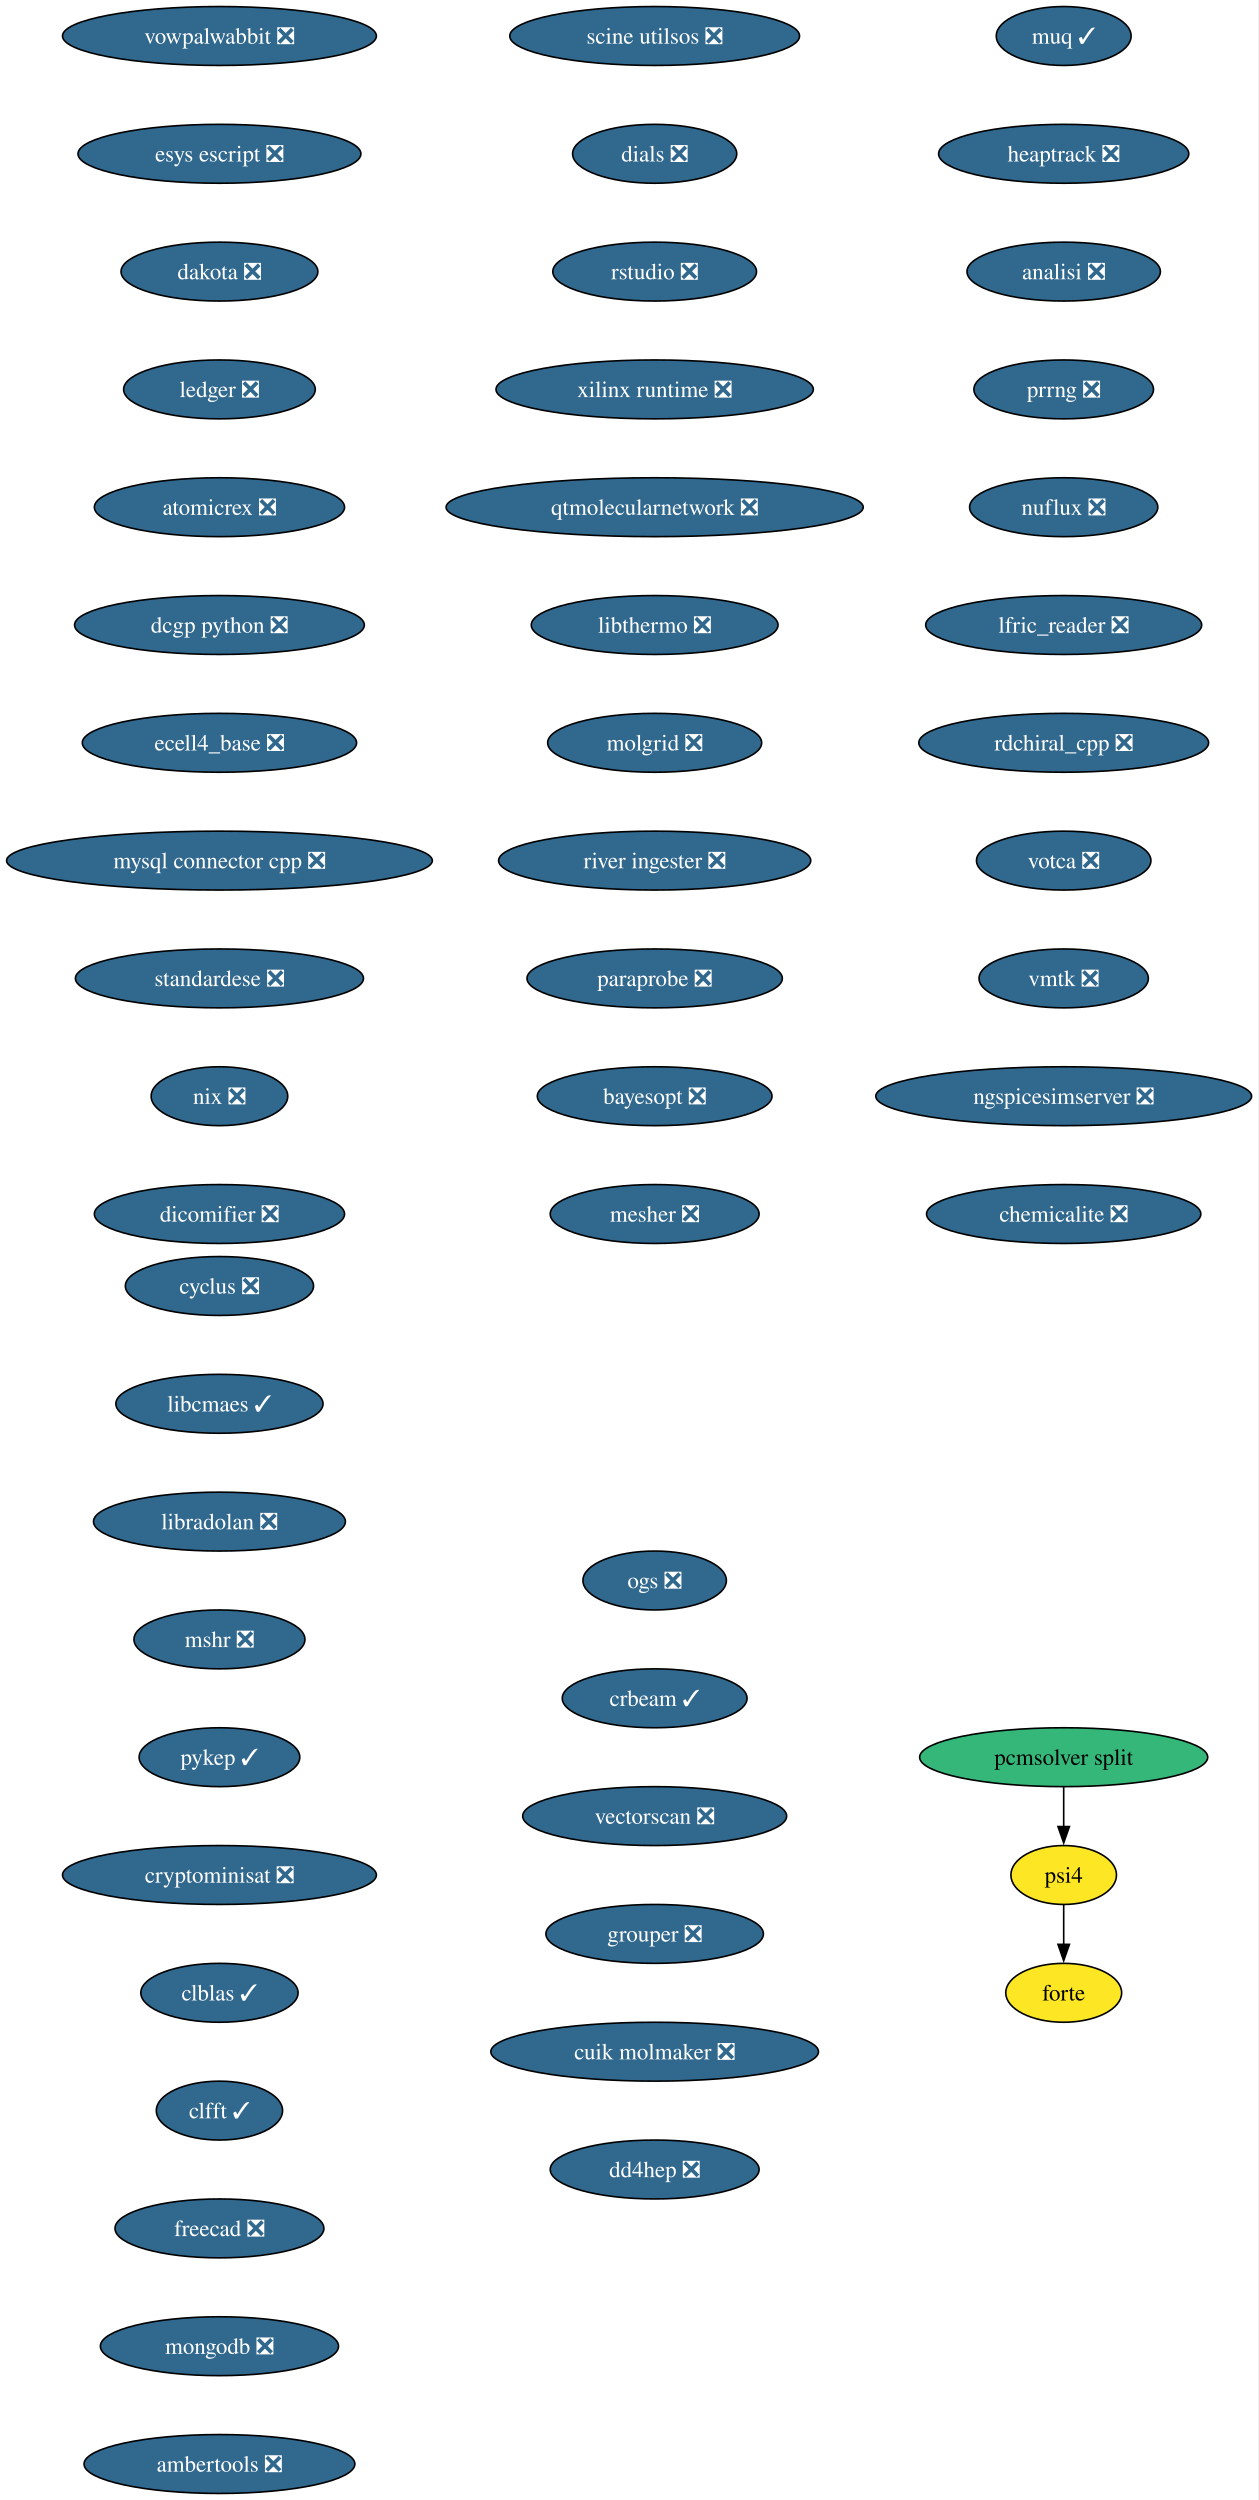
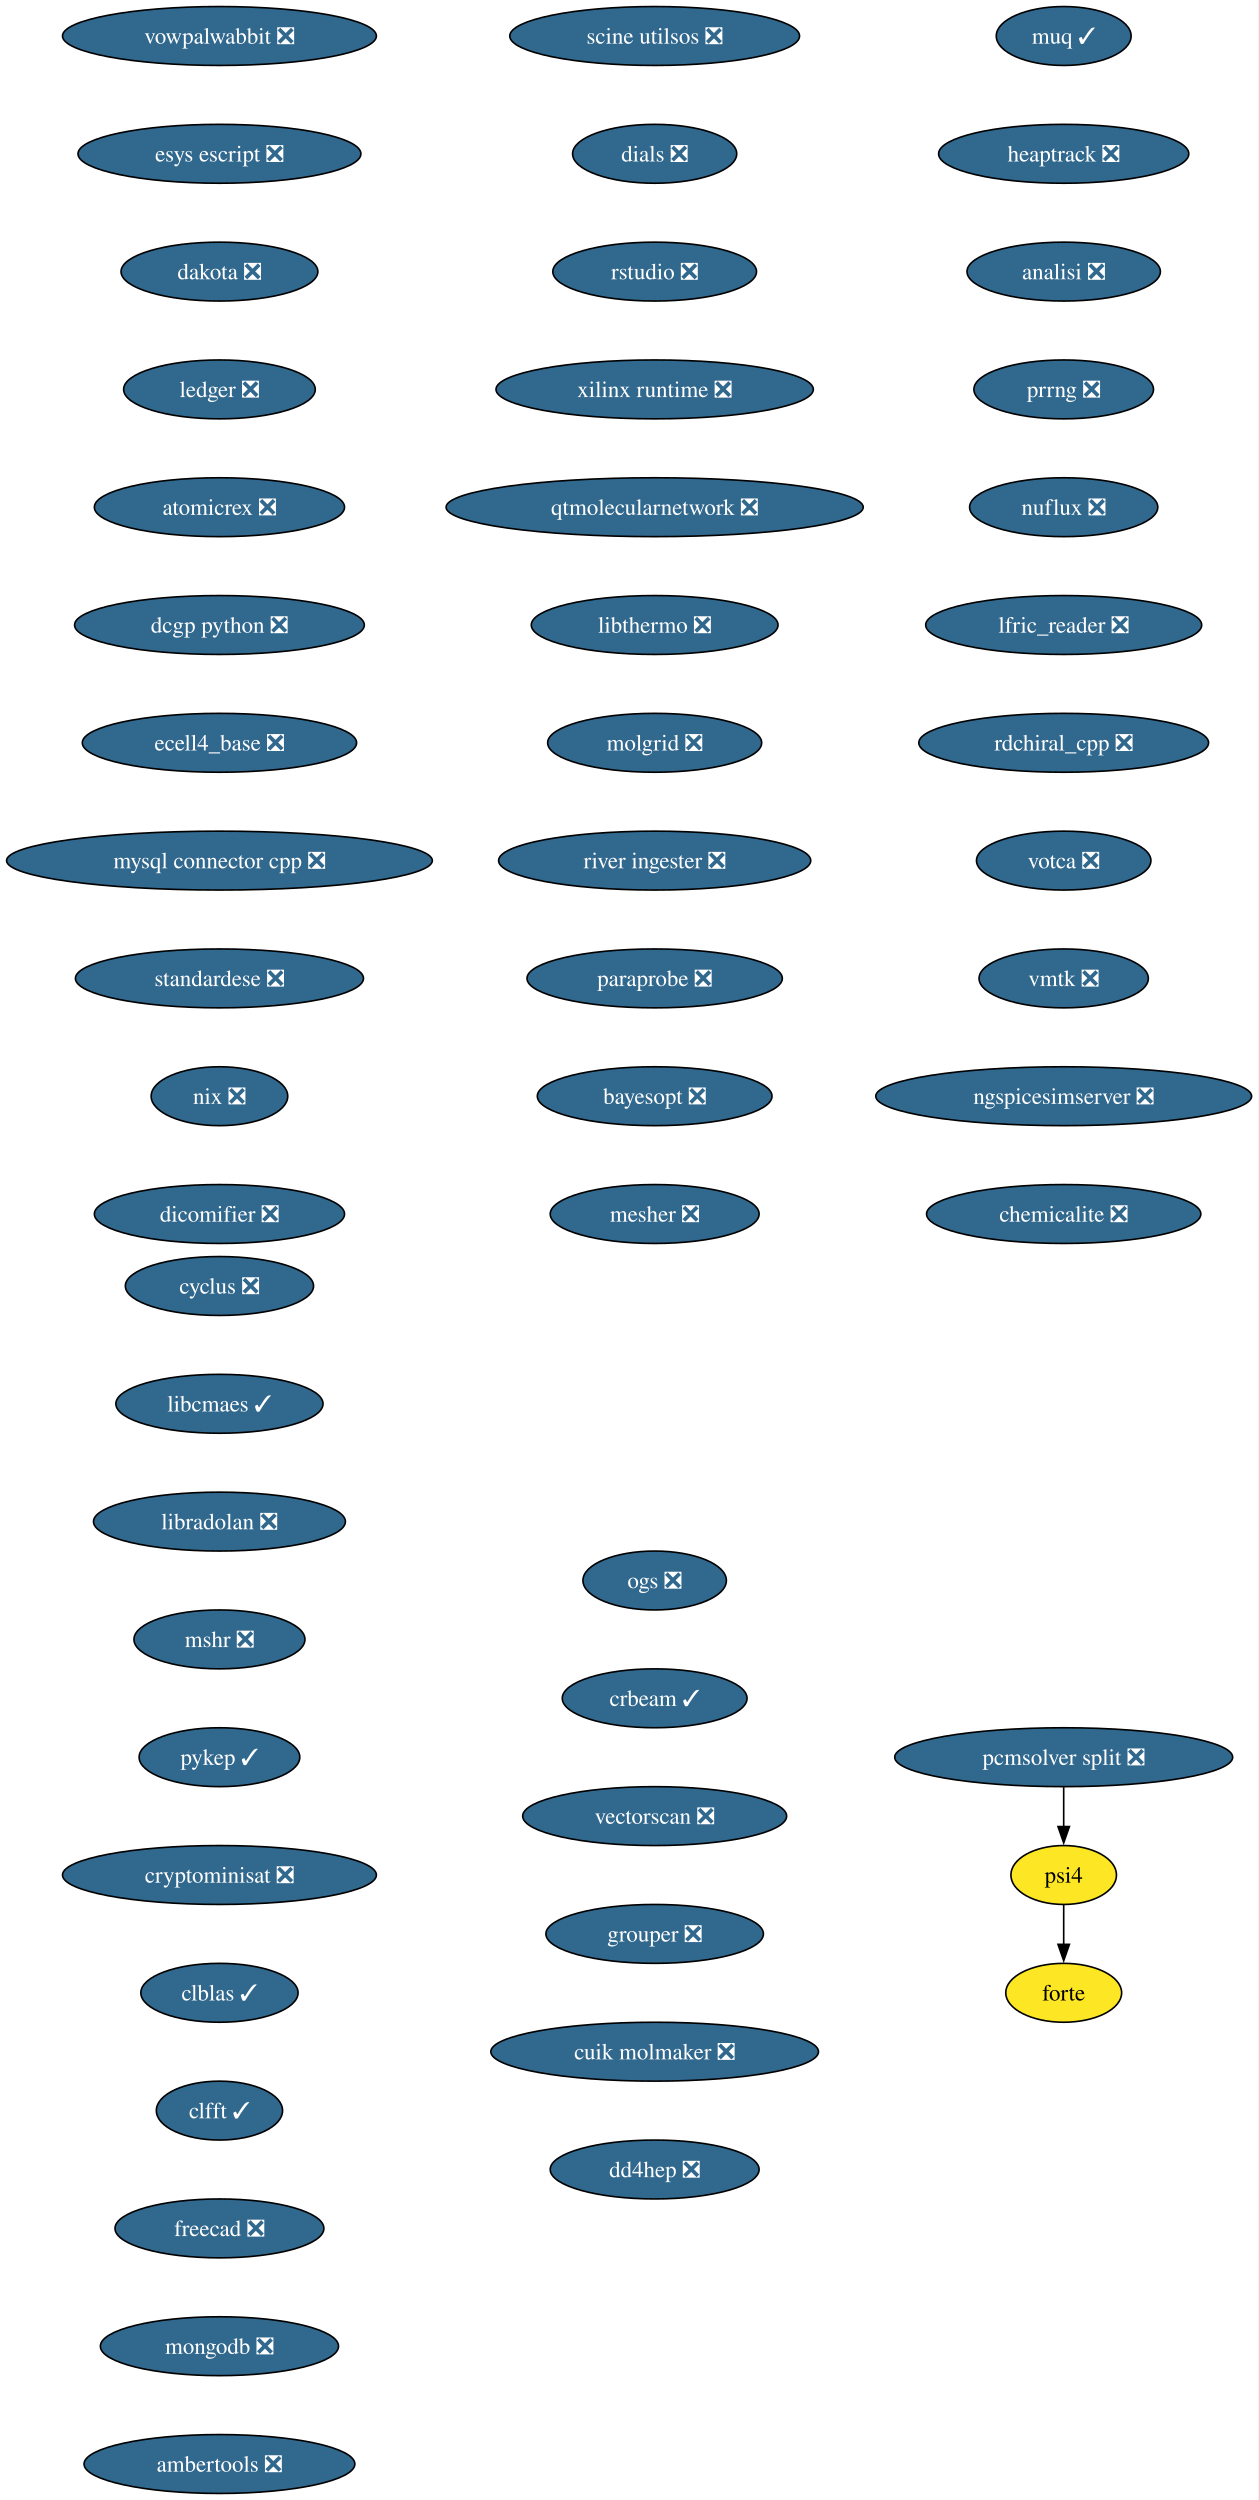
<svg xmlns="http://www.w3.org/2000/svg" xmlns:xlink="http://www.w3.org/1999/xlink" width="769pt" height="1528pt" viewBox="0.00 0.00 769.00 1528.00">
  <g id="graph0" class="graph" transform="scale(1 1) rotate(0) translate(4 1524)">
    <polygon fill="white" stroke="none" points="-4,4 -4,-1524 764.99,-1524 764.99,4 -4,4" />
    <g id="node1" class="node">
      <g id="a_node1">
        <a xlink:href="https://github.com/conda-forge/cyclus-feedstock/pull/108" xlink:title="cyclus ❎">
          <ellipse fill="#31688e" stroke="black" cx="130.13" cy="-738" rx="57.52" ry="18" />
          <text xml:space="preserve" text-anchor="middle" x="130.13" y="-733.33" font-family="Times,serif" font-size="14.00" fill="white">cyclus ❎</text>
        </a>
      </g>
    </g>
    <g id="node2" class="node">
      <g id="a_node2">
        <a xlink:href="https://github.com/conda-forge/libcmaes-feedstock/pull/51" xlink:title="libcmaes ✓">
          <ellipse fill="#31688e" stroke="black" cx="130.13" cy="-666" rx="63.31" ry="18" />
          <text xml:space="preserve" text-anchor="middle" x="130.13" y="-661.33" font-family="Times,serif" font-size="14.00" fill="white">libcmaes ✓</text>
        </a>
      </g>
    </g>
    <g id="node3" class="node">
      <g id="a_node3">
        <a xlink:href="https://github.com/conda-forge/libradolan-feedstock/pull/29" xlink:title="libradolan ❎">
          <ellipse fill="#31688e" stroke="black" cx="130.13" cy="-594" rx="76.99" ry="18" />
          <text xml:space="preserve" text-anchor="middle" x="130.13" y="-589.33" font-family="Times,serif" font-size="14.00" fill="white">libradolan ❎</text>
        </a>
      </g>
    </g>
    <g id="node4" class="node">
      <g id="a_node4">
        <a xlink:href="https://github.com/conda-forge/mshr-feedstock/pull/40" xlink:title="mshr ❎">
          <ellipse fill="#31688e" stroke="black" cx="130.13" cy="-522" rx="52.26" ry="18" />
          <text xml:space="preserve" text-anchor="middle" x="130.13" y="-517.33" font-family="Times,serif" font-size="14.00" fill="white">mshr ❎</text>
        </a>
      </g>
    </g>
    <g id="node5" class="node">
      <g id="a_node5">
        <a xlink:href="https://github.com/conda-forge/pykep-feedstock/pull/54" xlink:title="pykep ✓">
          <ellipse fill="#31688e" stroke="black" cx="130.13" cy="-450" rx="49.1" ry="18" />
          <text xml:space="preserve" text-anchor="middle" x="130.13" y="-445.32" font-family="Times,serif" font-size="14.00" fill="white">pykep ✓</text>
        </a>
      </g>
    </g>
    <g id="node6" class="node">
      <g id="a_node6">
        <a xlink:href="https://github.com/conda-forge/cryptominisat-feedstock/pull/63" xlink:title="cryptominisat ❎">
          <ellipse fill="#31688e" stroke="black" cx="130.13" cy="-378" rx="95.93" ry="18" />
          <text xml:space="preserve" text-anchor="middle" x="130.13" y="-373.32" font-family="Times,serif" font-size="14.00" fill="white">cryptominisat ❎</text>
        </a>
      </g>
    </g>
    <g id="node7" class="node">
      <g id="a_node7">
        <a xlink:href="https://github.com/conda-forge/clblas-feedstock/pull/15" xlink:title="clblas ✓">
          <ellipse fill="#31688e" stroke="black" cx="130.13" cy="-306" rx="48.05" ry="18" />
          <text xml:space="preserve" text-anchor="middle" x="130.13" y="-301.32" font-family="Times,serif" font-size="14.00" fill="white">clblas ✓</text>
        </a>
      </g>
    </g>
    <g id="node8" class="node">
      <g id="a_node8">
        <a xlink:href="https://github.com/conda-forge/clfft-feedstock/pull/20" xlink:title="clfft ✓">
          <ellipse fill="#31688e" stroke="black" cx="130.13" cy="-234" rx="38.58" ry="18" />
          <text xml:space="preserve" text-anchor="middle" x="130.13" y="-229.32" font-family="Times,serif" font-size="14.00" fill="white">clfft ✓</text>
        </a>
      </g>
    </g>
    <g id="node9" class="node">
      <g id="a_node9">
        <a xlink:href="https://github.com/conda-forge/freecad-feedstock/pull/145" xlink:title="freecad ❎">
          <ellipse fill="#31688e" stroke="black" cx="130.13" cy="-162" rx="63.84" ry="18" />
          <text xml:space="preserve" text-anchor="middle" x="130.13" y="-157.32" font-family="Times,serif" font-size="14.00" fill="white">freecad ❎</text>
        </a>
      </g>
    </g>
    <g id="node10" class="node">
      <g id="a_node10">
        <a xlink:href="https://github.com/conda-forge/mongodb-feedstock/pull/106" xlink:title="mongodb ❎">
          <ellipse fill="#31688e" stroke="black" cx="130.13" cy="-90" rx="72.78" ry="18" />
          <text xml:space="preserve" text-anchor="middle" x="130.13" y="-85.33" font-family="Times,serif" font-size="14.00" fill="white">mongodb ❎</text>
        </a>
      </g>
    </g>
    <g id="node11" class="node">
      <g id="a_node11">
        <a xlink:href="https://github.com/conda-forge/ambertools-feedstock/pull/180" xlink:title="ambertools ❎">
          <ellipse fill="#31688e" stroke="black" cx="130.13" cy="-18" rx="82.77" ry="18" />
          <text xml:space="preserve" text-anchor="middle" x="130.13" y="-13.32" font-family="Times,serif" font-size="14.00" fill="white">ambertools ❎</text>
        </a>
      </g>
    </g>
    <g id="node12" class="node">
      <g id="a_node12">
        <a xlink:href="https://github.com/conda-forge/vowpalwabbit-feedstock/pull/91" xlink:title="vowpalwabbit ❎">
          <ellipse fill="#31688e" stroke="black" cx="130.13" cy="-1502" rx="95.93" ry="18" />
          <text xml:space="preserve" text-anchor="middle" x="130.13" y="-1497.32" font-family="Times,serif" font-size="14.00" fill="white">vowpalwabbit ❎</text>
        </a>
      </g>
    </g>
    <g id="node13" class="node">
      <g id="a_node13">
        <a xlink:href="https://github.com/conda-forge/esys-escript-feedstock/pull/81" xlink:title="esys escript ❎">
          <ellipse fill="#31688e" stroke="black" cx="130.13" cy="-1430" rx="86.46" ry="18" />
          <text xml:space="preserve" text-anchor="middle" x="130.13" y="-1425.32" font-family="Times,serif" font-size="14.00" fill="white">esys escript ❎</text>
        </a>
      </g>
    </g>
    <g id="node14" class="node">
      <g id="a_node14">
        <a xlink:href="https://github.com/conda-forge/dakota-feedstock/pull/58" xlink:title="dakota ❎">
          <ellipse fill="#31688e" stroke="black" cx="130.13" cy="-1358" rx="60.15" ry="18" />
          <text xml:space="preserve" text-anchor="middle" x="130.13" y="-1353.32" font-family="Times,serif" font-size="14.00" fill="white">dakota ❎</text>
        </a>
      </g>
    </g>
    <g id="node15" class="node">
      <g id="a_node15">
        <a xlink:href="https://github.com/conda-forge/ledger-feedstock/pull/43" xlink:title="ledger ❎">
          <ellipse fill="#31688e" stroke="black" cx="130.13" cy="-1286" rx="58.57" ry="18" />
          <text xml:space="preserve" text-anchor="middle" x="130.13" y="-1281.32" font-family="Times,serif" font-size="14.00" fill="white">ledger ❎</text>
        </a>
      </g>
    </g>
    <g id="node16" class="node">
      <g id="a_node16">
        <a xlink:href="https://github.com/conda-forge/atomicrex-feedstock/pull/40" xlink:title="atomicrex ❎">
          <ellipse fill="#31688e" stroke="black" cx="130.13" cy="-1214" rx="76.46" ry="18" />
          <text xml:space="preserve" text-anchor="middle" x="130.13" y="-1209.32" font-family="Times,serif" font-size="14.00" fill="white">atomicrex ❎</text>
        </a>
      </g>
    </g>
    <g id="node17" class="node">
      <g id="a_node17">
        <a xlink:href="https://github.com/conda-forge/dcgp-python-feedstock/pull/31" xlink:title="dcgp python ❎">
          <ellipse fill="#31688e" stroke="black" cx="130.13" cy="-1142" rx="88.56" ry="18" />
          <text xml:space="preserve" text-anchor="middle" x="130.13" y="-1137.33" font-family="Times,serif" font-size="14.00" fill="white">dcgp python ❎</text>
        </a>
      </g>
    </g>
    <g id="node18" class="node">
      <g id="a_node18">
        <a xlink:href="https://github.com/conda-forge/ecell4_base-feedstock/pull/35" xlink:title="ecell4_base ❎">
          <ellipse fill="#31688e" stroke="black" cx="130.13" cy="-1070" rx="83.83" ry="18" />
          <text xml:space="preserve" text-anchor="middle" x="130.13" y="-1065.33" font-family="Times,serif" font-size="14.00" fill="white">ecell4_base ❎</text>
        </a>
      </g>
    </g>
    <g id="node19" class="node">
      <g id="a_node19">
        <a xlink:href="https://github.com/conda-forge/mysql-connector-cpp-feedstock/pull/38" xlink:title="mysql connector cpp ❎">
          <ellipse fill="#31688e" stroke="black" cx="130.13" cy="-998" rx="130.13" ry="18" />
          <text xml:space="preserve" text-anchor="middle" x="130.13" y="-993.33" font-family="Times,serif" font-size="14.00" fill="white">mysql connector cpp ❎</text>
        </a>
      </g>
    </g>
    <g id="node20" class="node">
      <g id="a_node20">
        <a xlink:href="https://github.com/conda-forge/standardese-feedstock/pull/13" xlink:title="standardese ❎">
          <ellipse fill="#31688e" stroke="black" cx="130.13" cy="-926" rx="88.04" ry="18" />
          <text xml:space="preserve" text-anchor="middle" x="130.13" y="-921.33" font-family="Times,serif" font-size="14.00" fill="white">standardese ❎</text>
        </a>
      </g>
    </g>
    <g id="node21" class="node">
      <g id="a_node21">
        <a xlink:href="https://github.com/conda-forge/nix-feedstock/pull/30" xlink:title="nix ❎">
          <ellipse fill="#31688e" stroke="black" cx="130.13" cy="-854" rx="41.74" ry="18" />
          <text xml:space="preserve" text-anchor="middle" x="130.13" y="-849.33" font-family="Times,serif" font-size="14.00" fill="white">nix ❎</text>
        </a>
      </g>
    </g>
    <g id="node22" class="node">
      <g id="a_node22">
        <a xlink:href="https://github.com/conda-forge/dicomifier-feedstock/pull/31" xlink:title="dicomifier ❎">
          <ellipse fill="#31688e" stroke="black" cx="130.13" cy="-782" rx="76.46" ry="18" />
          <text xml:space="preserve" text-anchor="middle" x="130.13" y="-777.33" font-family="Times,serif" font-size="14.00" fill="white">dicomifier ❎</text>
        </a>
      </g>
    </g>
    <g id="node23" class="node">
      <g id="a_node23">
        <a xlink:href="https://github.com/conda-forge/muq-feedstock/pull/59" xlink:title="muq ✓">
          <ellipse fill="#31688e" stroke="black" cx="646.13" cy="-1502" rx="41.21" ry="18" />
          <text xml:space="preserve" text-anchor="middle" x="646.13" y="-1497.32" font-family="Times,serif" font-size="14.00" fill="white">muq ✓</text>
        </a>
      </g>
    </g>
    <g id="node24" class="node">
      <g id="a_node24">
        <a xlink:href="https://github.com/conda-forge/heaptrack-feedstock/pull/20" xlink:title="heaptrack ❎">
          <ellipse fill="#31688e" stroke="black" cx="646.13" cy="-1430" rx="76.46" ry="18" />
          <text xml:space="preserve" text-anchor="middle" x="646.13" y="-1425.32" font-family="Times,serif" font-size="14.00" fill="white">heaptrack ❎</text>
        </a>
      </g>
    </g>
    <g id="node25" class="node">
      <g id="a_node25">
        <a xlink:href="https://github.com/conda-forge/analisi-feedstock/pull/37" xlink:title="analisi ❎">
          <ellipse fill="#31688e" stroke="black" cx="646.13" cy="-1358" rx="59.1" ry="18" />
          <text xml:space="preserve" text-anchor="middle" x="646.13" y="-1353.32" font-family="Times,serif" font-size="14.00" fill="white">analisi ❎</text>
        </a>
      </g>
    </g>
    <g id="node26" class="node">
      <g id="a_node26">
        <a xlink:href="https://github.com/conda-forge/prrng-feedstock/pull/68" xlink:title="prrng ❎">
          <ellipse fill="#31688e" stroke="black" cx="646.13" cy="-1286" rx="54.89" ry="18" />
          <text xml:space="preserve" text-anchor="middle" x="646.13" y="-1281.32" font-family="Times,serif" font-size="14.00" fill="white">prrng ❎</text>
        </a>
      </g>
    </g>
    <g id="node27" class="node">
      <g id="a_node27">
        <a xlink:href="https://github.com/conda-forge/nuflux-feedstock/pull/41" xlink:title="nuflux ❎">
          <ellipse fill="#31688e" stroke="black" cx="646.13" cy="-1214" rx="57.52" ry="18" />
          <text xml:space="preserve" text-anchor="middle" x="646.13" y="-1209.32" font-family="Times,serif" font-size="14.00" fill="white">nuflux ❎</text>
        </a>
      </g>
    </g>
    <g id="node28" class="node">
      <g id="a_node28">
        <a xlink:href="https://github.com/conda-forge/lfric_reader-feedstock/pull/21" xlink:title="lfric_reader ❎">
          <ellipse fill="#31688e" stroke="black" cx="646.13" cy="-1142" rx="84.35" ry="18" />
          <text xml:space="preserve" text-anchor="middle" x="646.13" y="-1137.33" font-family="Times,serif" font-size="14.00" fill="white">lfric_reader ❎</text>
        </a>
      </g>
    </g>
    <g id="node29" class="node">
      <g id="a_node29">
        <a xlink:href="https://github.com/conda-forge/rdchiral_cpp-feedstock/pull/20" xlink:title="rdchiral_cpp ❎">
          <ellipse fill="#31688e" stroke="black" cx="646.13" cy="-1070" rx="88.56" ry="18" />
          <text xml:space="preserve" text-anchor="middle" x="646.13" y="-1065.33" font-family="Times,serif" font-size="14.00" fill="white">rdchiral_cpp ❎</text>
        </a>
      </g>
    </g>
    <g id="node30" class="node">
      <g id="a_node30">
        <a xlink:href="https://github.com/conda-forge/votca-feedstock/pull/30" xlink:title="votca ❎">
          <ellipse fill="#31688e" stroke="black" cx="646.13" cy="-998" rx="53.31" ry="18" />
          <text xml:space="preserve" text-anchor="middle" x="646.13" y="-993.33" font-family="Times,serif" font-size="14.00" fill="white">votca ❎</text>
        </a>
      </g>
    </g>
    <g id="node31" class="node">
      <g id="a_node31">
        <a xlink:href="https://github.com/conda-forge/vmtk-feedstock/pull/33" xlink:title="vmtk ❎">
          <ellipse fill="#31688e" stroke="black" cx="646.13" cy="-926" rx="51.74" ry="18" />
          <text xml:space="preserve" text-anchor="middle" x="646.13" y="-921.33" font-family="Times,serif" font-size="14.00" fill="white">vmtk ❎</text>
        </a>
      </g>
    </g>
    <g id="node32" class="node">
      <g id="a_node32">
        <a xlink:href="https://github.com/conda-forge/ngspicesimserver-feedstock/pull/18" xlink:title="ngspicesimserver ❎">
          <ellipse fill="#31688e" stroke="black" cx="646.13" cy="-854" rx="114.87" ry="18" />
          <text xml:space="preserve" text-anchor="middle" x="646.13" y="-849.33" font-family="Times,serif" font-size="14.00" fill="white">ngspicesimserver ❎</text>
        </a>
      </g>
    </g>
    <g id="node33" class="node">
      <g id="a_node33">
        <a xlink:href="https://github.com/conda-forge/chemicalite-feedstock/pull/31" xlink:title="chemicalite ❎">
          <ellipse fill="#31688e" stroke="black" cx="646.13" cy="-782" rx="83.83" ry="18" />
          <text xml:space="preserve" text-anchor="middle" x="646.13" y="-777.33" font-family="Times,serif" font-size="14.00" fill="white">chemicalite ❎</text>
        </a>
      </g>
    </g>
    <g id="node34" class="node">
      <g id="a_node34">
        <a xlink:href="https://github.com/conda-forge/scine-utilsos-feedstock/pull/17" xlink:title="scine utilsos ❎">
          <ellipse fill="#31688e" stroke="black" cx="396.13" cy="-1502" rx="88.56" ry="18" />
          <text xml:space="preserve" text-anchor="middle" x="396.13" y="-1497.32" font-family="Times,serif" font-size="14.00" fill="white">scine utilsos ❎</text>
        </a>
      </g>
    </g>
    <g id="node35" class="node">
      <g id="a_node35">
        <a xlink:href="https://github.com/conda-forge/dials-feedstock/pull/59" xlink:title="dials ❎">
          <ellipse fill="#31688e" stroke="black" cx="396.13" cy="-1430" rx="50.16" ry="18" />
          <text xml:space="preserve" text-anchor="middle" x="396.13" y="-1425.32" font-family="Times,serif" font-size="14.00" fill="white">dials ❎</text>
        </a>
      </g>
    </g>
    <g id="node36" class="node">
      <g id="a_node36">
        <a xlink:href="https://github.com/conda-forge/rstudio-feedstock/pull/44" xlink:title="rstudio ❎">
          <ellipse fill="#31688e" stroke="black" cx="396.13" cy="-1358" rx="62.26" ry="18" />
          <text xml:space="preserve" text-anchor="middle" x="396.13" y="-1353.32" font-family="Times,serif" font-size="14.00" fill="white">rstudio ❎</text>
        </a>
      </g>
    </g>
    <g id="node37" class="node">
      <g id="a_node37">
        <a xlink:href="https://github.com/conda-forge/xilinx-runtime-feedstock/pull/42" xlink:title="xilinx runtime ❎">
          <ellipse fill="#31688e" stroke="black" cx="396.13" cy="-1286" rx="96.98" ry="18" />
          <text xml:space="preserve" text-anchor="middle" x="396.13" y="-1281.32" font-family="Times,serif" font-size="14.00" fill="white">xilinx runtime ❎</text>
        </a>
      </g>
    </g>
    <g id="node38" class="node">
      <g id="a_node38">
        <a xlink:href="https://github.com/conda-forge/qtmolecularnetwork-feedstock/pull/26" xlink:title="qtmolecularnetwork ❎">
          <ellipse fill="#31688e" stroke="black" cx="396.13" cy="-1214" rx="127.49" ry="18" />
          <text xml:space="preserve" text-anchor="middle" x="396.13" y="-1209.32" font-family="Times,serif" font-size="14.00" fill="white">qtmolecularnetwork ❎</text>
        </a>
      </g>
    </g>
    <g id="node39" class="node">
      <g id="a_node39">
        <a xlink:href="https://github.com/conda-forge/libthermo-feedstock/pull/21" xlink:title="libthermo ❎">
          <ellipse fill="#31688e" stroke="black" cx="396.13" cy="-1142" rx="75.41" ry="18" />
          <text xml:space="preserve" text-anchor="middle" x="396.13" y="-1137.33" font-family="Times,serif" font-size="14.00" fill="white">libthermo ❎</text>
        </a>
      </g>
    </g>
    <g id="node40" class="node">
      <g id="a_node40">
        <a xlink:href="https://github.com/conda-forge/molgrid-feedstock/pull/21" xlink:title="molgrid ❎">
          <ellipse fill="#31688e" stroke="black" cx="396.13" cy="-1070" rx="65.41" ry="18" />
          <text xml:space="preserve" text-anchor="middle" x="396.13" y="-1065.33" font-family="Times,serif" font-size="14.00" fill="white">molgrid ❎</text>
        </a>
      </g>
    </g>
    <g id="node41" class="node">
      <g id="a_node41">
        <a xlink:href="https://github.com/conda-forge/river-ingester-feedstock/pull/36" xlink:title="river ingester ❎">
          <ellipse fill="#31688e" stroke="black" cx="396.13" cy="-998" rx="95.4" ry="18" />
          <text xml:space="preserve" text-anchor="middle" x="396.13" y="-993.33" font-family="Times,serif" font-size="14.00" fill="white">river ingester ❎</text>
        </a>
      </g>
    </g>
    <g id="node42" class="node">
      <g id="a_node42">
        <a xlink:href="https://github.com/conda-forge/paraprobe-feedstock/pull/22" xlink:title="paraprobe ❎">
          <ellipse fill="#31688e" stroke="black" cx="396.13" cy="-926" rx="78.04" ry="18" />
          <text xml:space="preserve" text-anchor="middle" x="396.13" y="-921.33" font-family="Times,serif" font-size="14.00" fill="white">paraprobe ❎</text>
        </a>
      </g>
    </g>
    <g id="node43" class="node">
      <g id="a_node43">
        <a xlink:href="https://github.com/conda-forge/bayesopt-feedstock/pull/13" xlink:title="bayesopt ❎">
          <ellipse fill="#31688e" stroke="black" cx="396.13" cy="-854" rx="71.73" ry="18" />
          <text xml:space="preserve" text-anchor="middle" x="396.13" y="-849.33" font-family="Times,serif" font-size="14.00" fill="white">bayesopt ❎</text>
        </a>
      </g>
    </g>
    <g id="node47" class="node">
      <g id="a_node47">
        <a xlink:href="https://github.com/conda-forge/mesher-feedstock/pull/20" xlink:title="mesher ❎">
          <ellipse fill="#31688e" stroke="black" cx="396.13" cy="-782" rx="63.84" ry="18" />
          <text xml:space="preserve" text-anchor="middle" x="396.13" y="-777.33" font-family="Times,serif" font-size="14.00" fill="white">mesher ❎</text>
        </a>
      </g>
    </g>
    <g id="node44" class="node">
      <g id="a_node44">
        <a xlink:href="https://github.com/conda-forge/psi4-feedstock" xlink:title="psi4">
          <ellipse fill="#fde725" stroke="black" cx="646.13" cy="-378" rx="32.27" ry="18" />
          <text xml:space="preserve" text-anchor="middle" x="646.13" y="-373.32" font-family="Times,serif" font-size="14.00">psi4</text>
        </a>
      </g>
    </g>
    <g id="node45" class="node">
      <g id="a_node45">
        <a xlink:href="https://github.com/conda-forge/forte-feedstock" xlink:title="forte">
          <ellipse fill="#fde725" stroke="black" cx="646.13" cy="-306" rx="35.42" ry="18" />
          <text xml:space="preserve" text-anchor="middle" x="646.13" y="-301.32" font-family="Times,serif" font-size="14.00">forte</text>
        </a>
      </g>
    </g>
    <g id="edge40" class="edge">
      <path fill="none" stroke="black" d="M646.13,-359.7C646.13,-352.41 646.13,-343.73 646.13,-335.54" />
      <polygon fill="black" stroke="black" points="649.63,-335.62 646.13,-325.62 642.63,-335.62 649.63,-335.62" />
    </g>
    <g id="node46" class="node">
      <g id="a_node46">
-         <a xlink:href="https://github.com/conda-forge/pcmsolver-split-feedstock" xlink:title="pcmsolver split">
-           <ellipse fill="#35b779" stroke="black" cx="646.13" cy="-450" rx="88.04" ry="18" />
-           <text xml:space="preserve" text-anchor="middle" x="646.13" y="-445.32" font-family="Times,serif" font-size="14.00">pcmsolver split</text>
+         <a xlink:href="https://github.com/conda-forge/pcmsolver-split-feedstock/pull/37" xlink:title="pcmsolver split ❎">
+           <ellipse fill="#31688e" stroke="black" cx="646.13" cy="-450" rx="103.29" ry="18" />
+           <text xml:space="preserve" text-anchor="middle" x="646.13" y="-445.32" font-family="Times,serif" font-size="14.00" fill="white">pcmsolver split ❎</text>
        </a>
      </g>
    </g>
    <g id="edge41" class="edge">
      <path fill="none" stroke="black" d="M646.13,-431.7C646.13,-424.41 646.13,-415.73 646.13,-407.54" />
      <polygon fill="black" stroke="black" points="649.63,-407.62 646.13,-397.62 642.63,-407.62 649.63,-407.62" />
    </g>
    <g id="node48" class="node">
      <g id="a_node48">
        <a xlink:href="https://github.com/conda-forge/ogs-feedstock/pull/26" xlink:title="ogs ❎">
          <ellipse fill="#31688e" stroke="black" cx="396.13" cy="-558" rx="43.84" ry="18" />
          <text xml:space="preserve" text-anchor="middle" x="396.13" y="-553.33" font-family="Times,serif" font-size="14.00" fill="white">ogs ❎</text>
        </a>
      </g>
    </g>
    <g id="node49" class="node">
      <g id="a_node49">
        <a xlink:href="https://github.com/conda-forge/crbeam-feedstock/pull/2" xlink:title="crbeam ✓">
          <ellipse fill="#31688e" stroke="black" cx="396.13" cy="-486" rx="56.47" ry="18" />
          <text xml:space="preserve" text-anchor="middle" x="396.13" y="-481.32" font-family="Times,serif" font-size="14.00" fill="white">crbeam ✓</text>
        </a>
      </g>
    </g>
    <g id="node50" class="node">
      <g id="a_node50">
        <a xlink:href="https://github.com/conda-forge/vectorscan-feedstock/pull/3" xlink:title="vectorscan ❎">
          <ellipse fill="#31688e" stroke="black" cx="396.13" cy="-414" rx="80.67" ry="18" />
          <text xml:space="preserve" text-anchor="middle" x="396.13" y="-409.32" font-family="Times,serif" font-size="14.00" fill="white">vectorscan ❎</text>
        </a>
      </g>
    </g>
    <g id="node51" class="node">
      <g id="a_node51">
        <a xlink:href="https://github.com/conda-forge/grouper-feedstock/pull/5" xlink:title="grouper ❎">
          <ellipse fill="#31688e" stroke="black" cx="396.13" cy="-342" rx="66.47" ry="18" />
          <text xml:space="preserve" text-anchor="middle" x="396.13" y="-337.32" font-family="Times,serif" font-size="14.00" fill="white">grouper ❎</text>
        </a>
      </g>
    </g>
    <g id="node52" class="node">
      <g id="a_node52">
        <a xlink:href="https://github.com/conda-forge/cuik-molmaker-feedstock/pull/2" xlink:title="cuik molmaker ❎">
          <ellipse fill="#31688e" stroke="black" cx="396.13" cy="-270" rx="100.14" ry="18" />
          <text xml:space="preserve" text-anchor="middle" x="396.13" y="-265.32" font-family="Times,serif" font-size="14.00" fill="white">cuik molmaker ❎</text>
        </a>
      </g>
    </g>
    <g id="node53" class="node">
      <g id="a_node53">
        <a xlink:href="https://github.com/conda-forge/dd4hep-feedstock/pull/1" xlink:title="dd4hep ❎">
          <ellipse fill="#31688e" stroke="black" cx="396.13" cy="-198" rx="63.84" ry="18" />
          <text xml:space="preserve" text-anchor="middle" x="396.13" y="-193.32" font-family="Times,serif" font-size="14.00" fill="white">dd4hep ❎</text>
        </a>
      </g>
    </g>
  </g>
</svg>
